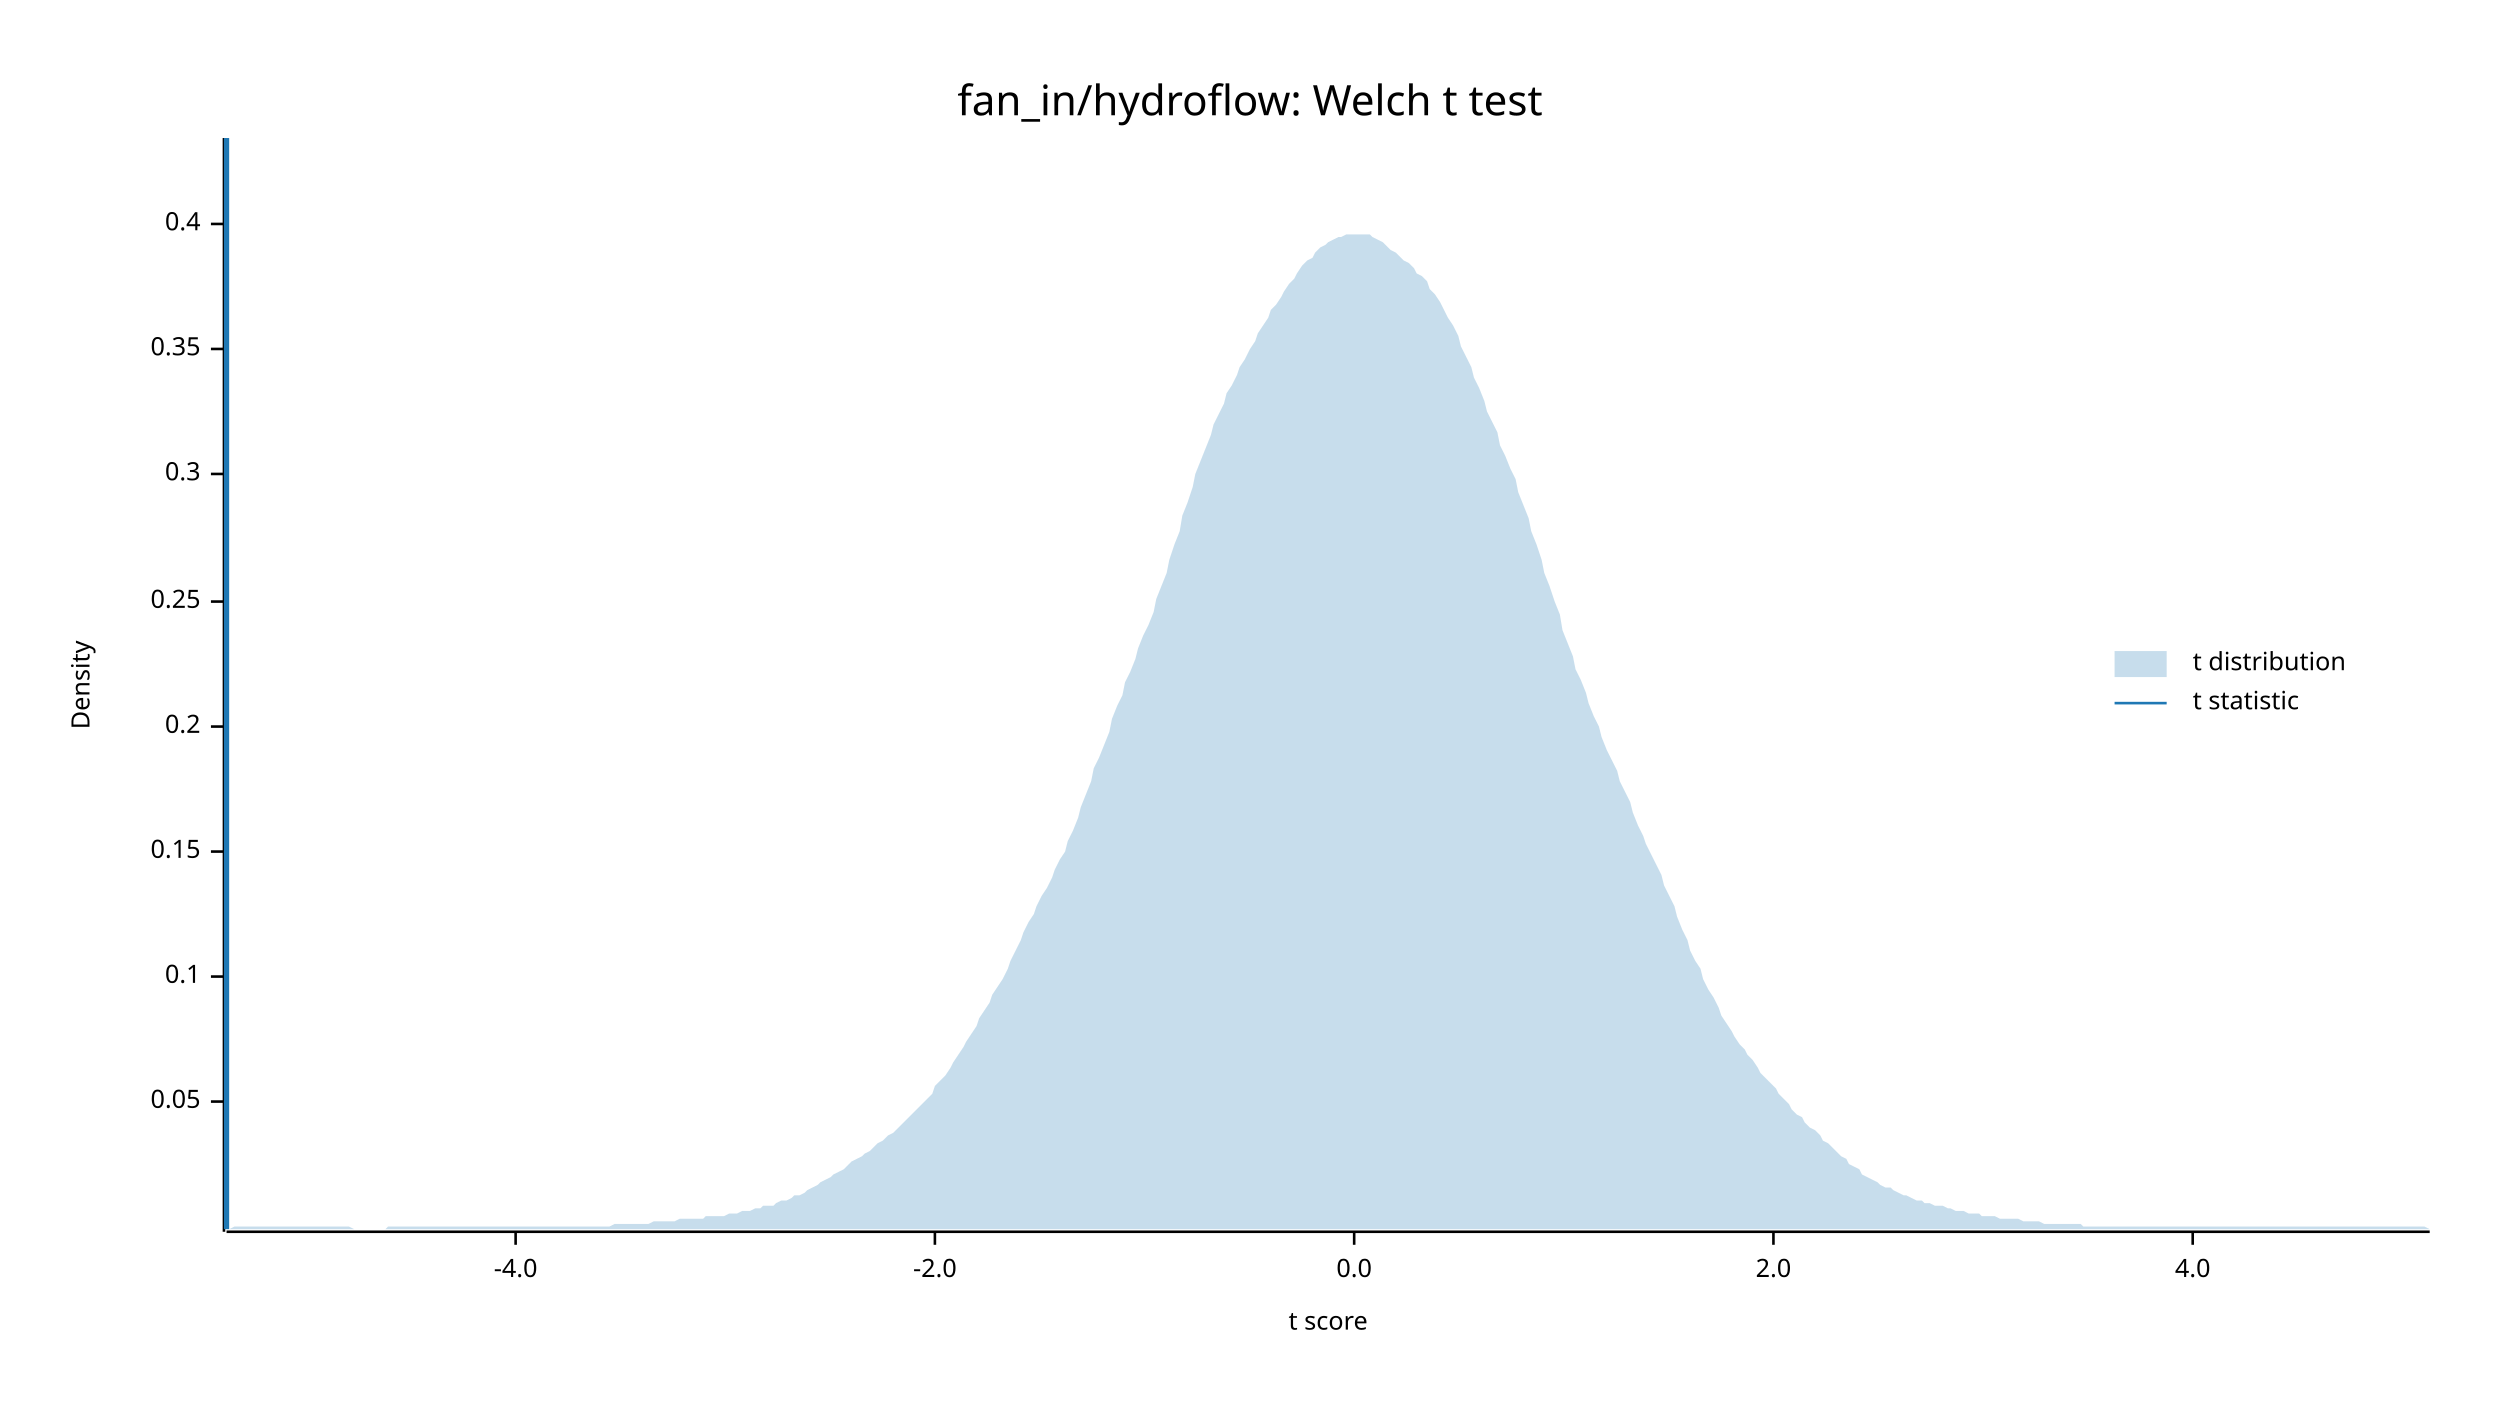
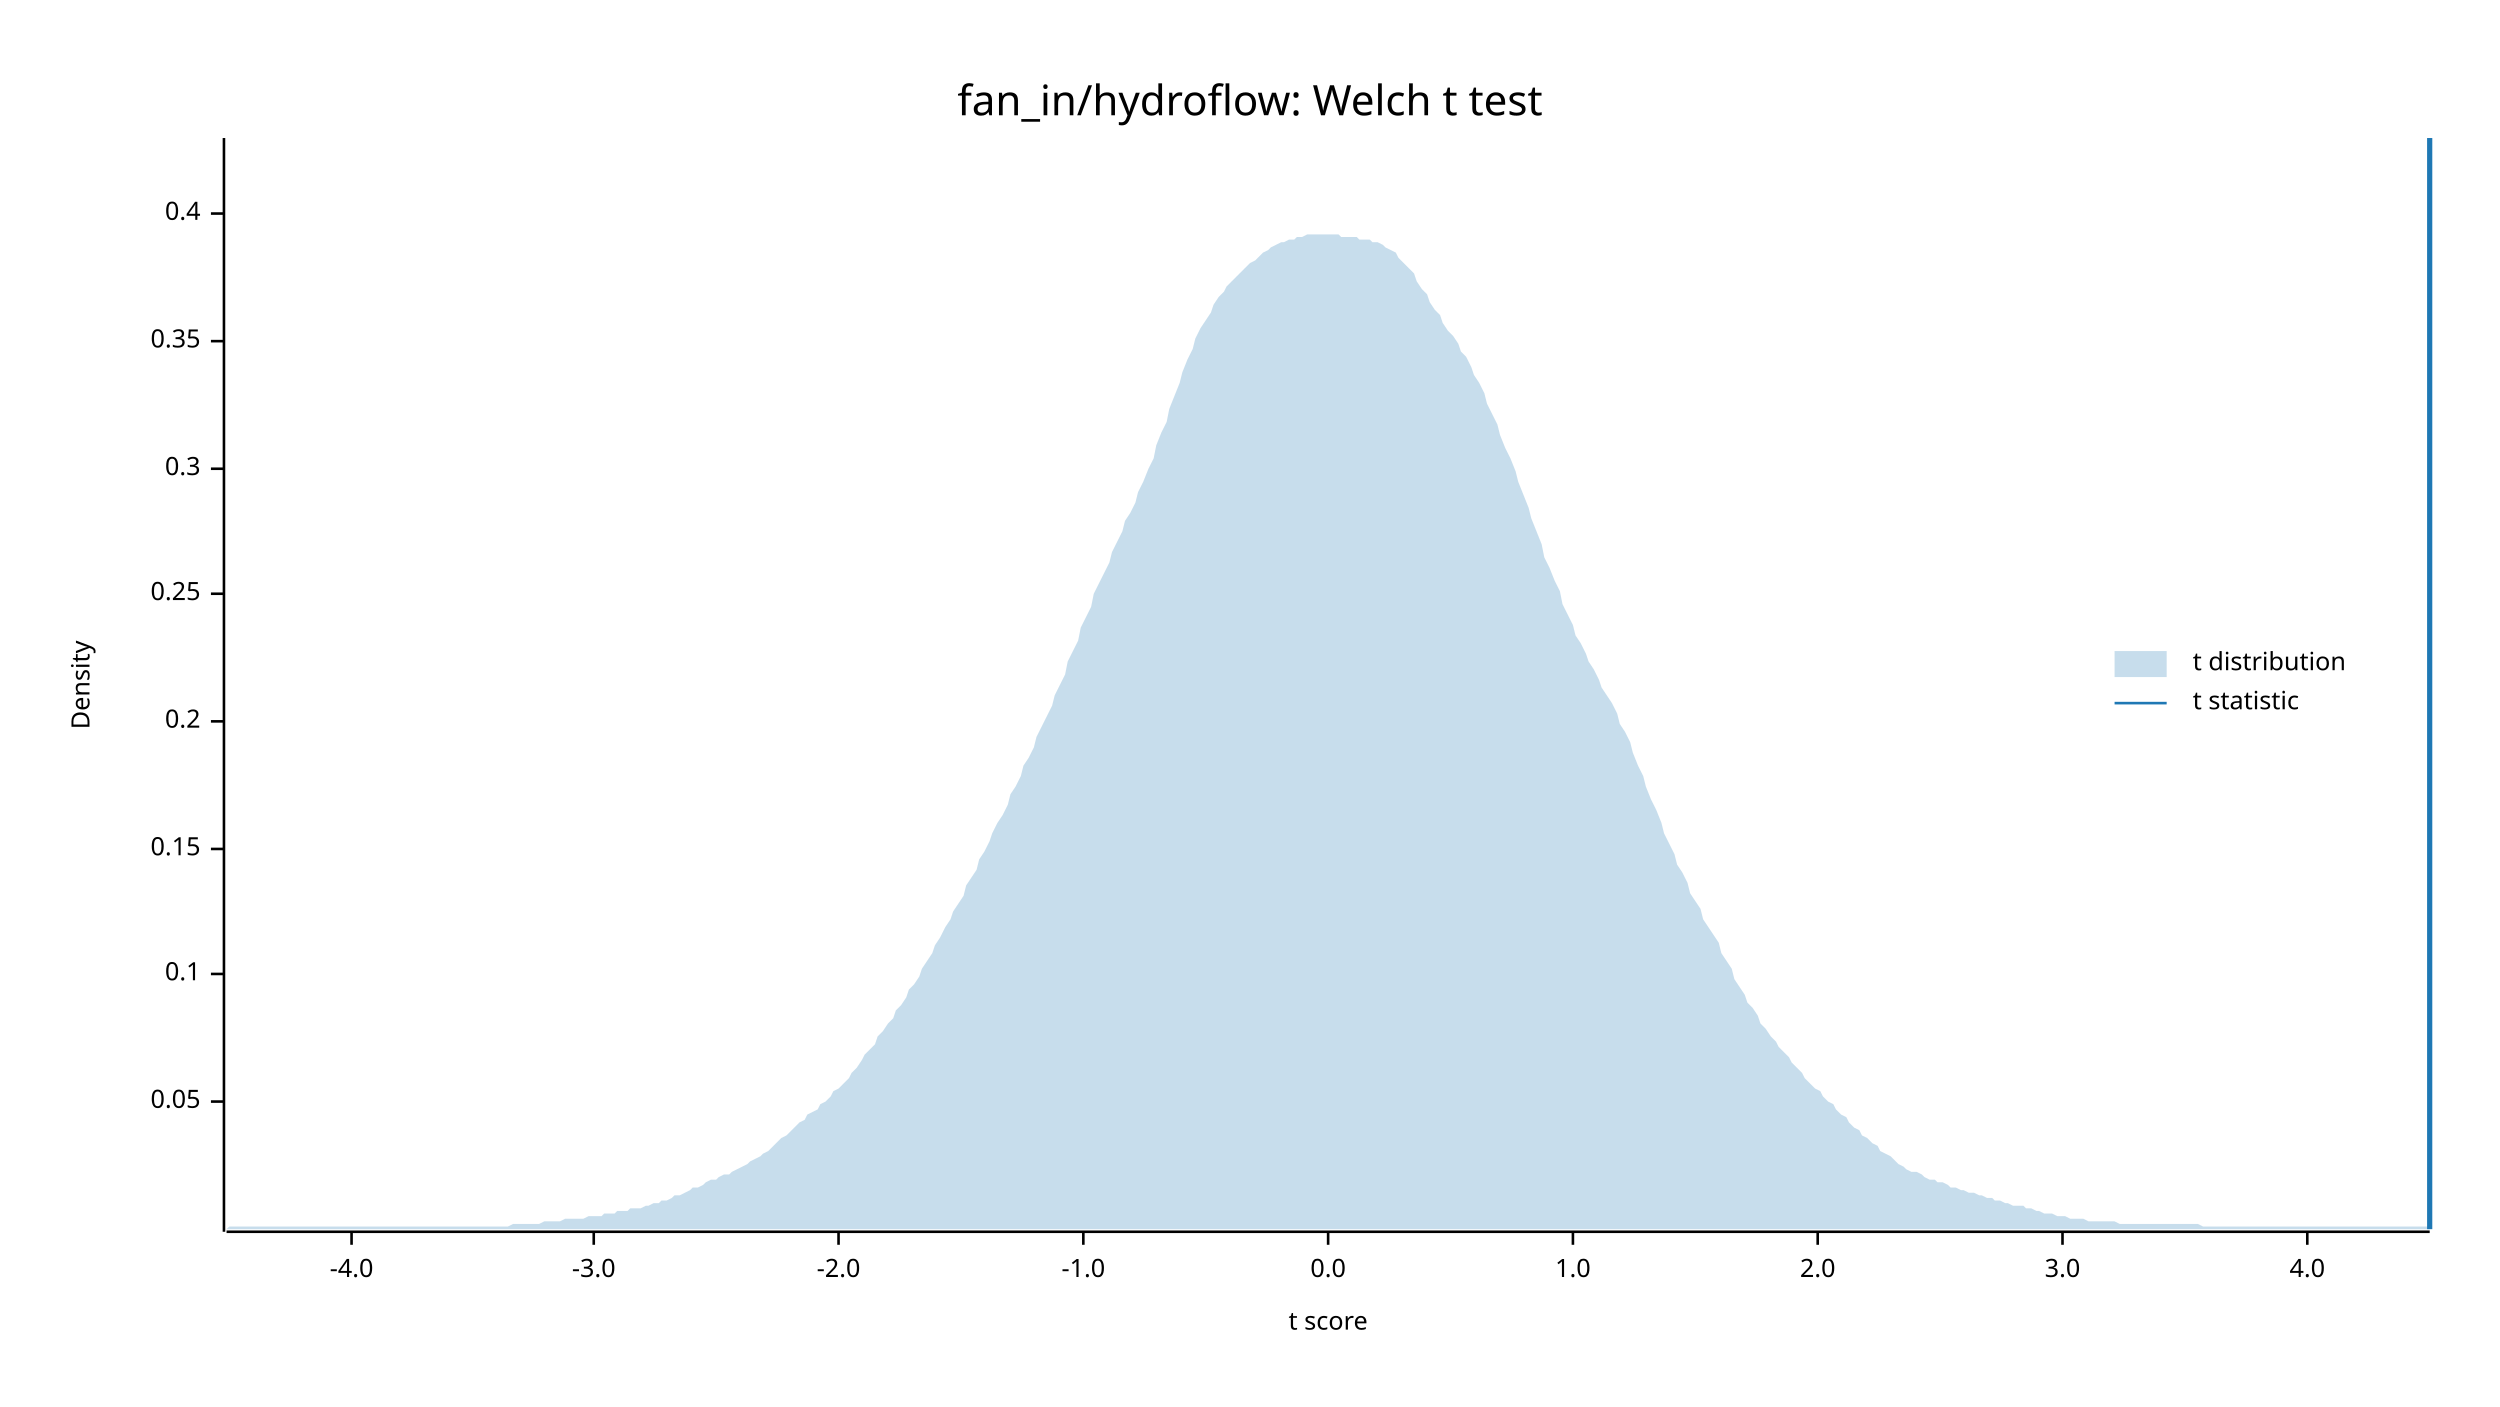
<svg xmlns="http://www.w3.org/2000/svg" width="960" height="540" viewBox="0 0 960 540">
  <text x="480" y="32" dy="0.76em" text-anchor="middle" font-family="sans-serif" font-size="16.129" opacity="1" fill="#000000">
fan_in/hydroflow: Welch t test
</text>
  <text x="27" y="263" dy="0.76em" text-anchor="middle" font-family="sans-serif" font-size="9.677" opacity="1" fill="#000000" transform="rotate(270, 27, 263)">
Density
</text>
  <text x="510" y="513" dy="-0.5ex" text-anchor="middle" font-family="sans-serif" font-size="9.677" opacity="1" fill="#000000">
t score
</text>
  <polyline fill="none" opacity="1" stroke="#000000" stroke-width="1" points="86,53 86,473 " />
  <text x="77" y="423" dy="0.5ex" text-anchor="end" font-family="sans-serif" font-size="9.677" opacity="1" fill="#000000">
0.05
</text>
  <polyline fill="none" opacity="1" stroke="#000000" stroke-width="1" points="81,423 86,423 " />
-   <text x="77" y="375" dy="0.5ex" text-anchor="end" font-family="sans-serif" font-size="9.677" opacity="1" fill="#000000">
+   <text x="77" y="374" dy="0.5ex" text-anchor="end" font-family="sans-serif" font-size="9.677" opacity="1" fill="#000000">
0.1
</text>
-   <polyline fill="none" opacity="1" stroke="#000000" stroke-width="1" points="81,375 86,375 " />
-   <text x="77" y="327" dy="0.5ex" text-anchor="end" font-family="sans-serif" font-size="9.677" opacity="1" fill="#000000">
+   <polyline fill="none" opacity="1" stroke="#000000" stroke-width="1" points="81,374 86,374 " />
+   <text x="77" y="326" dy="0.5ex" text-anchor="end" font-family="sans-serif" font-size="9.677" opacity="1" fill="#000000">
0.15
</text>
-   <polyline fill="none" opacity="1" stroke="#000000" stroke-width="1" points="81,327 86,327 " />
-   <text x="77" y="279" dy="0.5ex" text-anchor="end" font-family="sans-serif" font-size="9.677" opacity="1" fill="#000000">
+   <polyline fill="none" opacity="1" stroke="#000000" stroke-width="1" points="81,326 86,326 " />
+   <text x="77" y="277" dy="0.5ex" text-anchor="end" font-family="sans-serif" font-size="9.677" opacity="1" fill="#000000">
0.2
</text>
-   <polyline fill="none" opacity="1" stroke="#000000" stroke-width="1" points="81,279 86,279 " />
-   <text x="77" y="231" dy="0.5ex" text-anchor="end" font-family="sans-serif" font-size="9.677" opacity="1" fill="#000000">
+   <polyline fill="none" opacity="1" stroke="#000000" stroke-width="1" points="81,277 86,277 " />
+   <text x="77" y="228" dy="0.5ex" text-anchor="end" font-family="sans-serif" font-size="9.677" opacity="1" fill="#000000">
0.25
</text>
-   <polyline fill="none" opacity="1" stroke="#000000" stroke-width="1" points="81,231 86,231 " />
-   <text x="77" y="182" dy="0.5ex" text-anchor="end" font-family="sans-serif" font-size="9.677" opacity="1" fill="#000000">
+   <polyline fill="none" opacity="1" stroke="#000000" stroke-width="1" points="81,228 86,228 " />
+   <text x="77" y="180" dy="0.5ex" text-anchor="end" font-family="sans-serif" font-size="9.677" opacity="1" fill="#000000">
0.3
</text>
-   <polyline fill="none" opacity="1" stroke="#000000" stroke-width="1" points="81,182 86,182 " />
-   <text x="77" y="134" dy="0.5ex" text-anchor="end" font-family="sans-serif" font-size="9.677" opacity="1" fill="#000000">
+   <polyline fill="none" opacity="1" stroke="#000000" stroke-width="1" points="81,180 86,180 " />
+   <text x="77" y="131" dy="0.5ex" text-anchor="end" font-family="sans-serif" font-size="9.677" opacity="1" fill="#000000">
0.35
</text>
-   <polyline fill="none" opacity="1" stroke="#000000" stroke-width="1" points="81,134 86,134 " />
-   <text x="77" y="86" dy="0.5ex" text-anchor="end" font-family="sans-serif" font-size="9.677" opacity="1" fill="#000000">
+   <polyline fill="none" opacity="1" stroke="#000000" stroke-width="1" points="81,131 86,131 " />
+   <text x="77" y="82" dy="0.5ex" text-anchor="end" font-family="sans-serif" font-size="9.677" opacity="1" fill="#000000">
0.4
</text>
-   <polyline fill="none" opacity="1" stroke="#000000" stroke-width="1" points="81,86 86,86 " />
+   <polyline fill="none" opacity="1" stroke="#000000" stroke-width="1" points="81,82 86,82 " />
  <polyline fill="none" opacity="1" stroke="#000000" stroke-width="1" points="87,473 933,473 " />
-   <text x="198" y="483" dy="0.76em" text-anchor="middle" font-family="sans-serif" font-size="9.677" opacity="1" fill="#000000">
+   <text x="135" y="483" dy="0.76em" text-anchor="middle" font-family="sans-serif" font-size="9.677" opacity="1" fill="#000000">
-4.0
</text>
-   <polyline fill="none" opacity="1" stroke="#000000" stroke-width="1" points="198,473 198,478 " />
-   <text x="359" y="483" dy="0.76em" text-anchor="middle" font-family="sans-serif" font-size="9.677" opacity="1" fill="#000000">
+   <polyline fill="none" opacity="1" stroke="#000000" stroke-width="1" points="135,473 135,478 " />
+   <text x="228" y="483" dy="0.76em" text-anchor="middle" font-family="sans-serif" font-size="9.677" opacity="1" fill="#000000">
+ -3.0
+ </text>
+   <polyline fill="none" opacity="1" stroke="#000000" stroke-width="1" points="228,473 228,478 " />
+   <text x="322" y="483" dy="0.76em" text-anchor="middle" font-family="sans-serif" font-size="9.677" opacity="1" fill="#000000">
-2.0
</text>
-   <polyline fill="none" opacity="1" stroke="#000000" stroke-width="1" points="359,473 359,478 " />
-   <text x="520" y="483" dy="0.76em" text-anchor="middle" font-family="sans-serif" font-size="9.677" opacity="1" fill="#000000">
+   <polyline fill="none" opacity="1" stroke="#000000" stroke-width="1" points="322,473 322,478 " />
+   <text x="416" y="483" dy="0.76em" text-anchor="middle" font-family="sans-serif" font-size="9.677" opacity="1" fill="#000000">
+ -1.0
+ </text>
+   <polyline fill="none" opacity="1" stroke="#000000" stroke-width="1" points="416,473 416,478 " />
+   <text x="510" y="483" dy="0.76em" text-anchor="middle" font-family="sans-serif" font-size="9.677" opacity="1" fill="#000000">
0.0
</text>
-   <polyline fill="none" opacity="1" stroke="#000000" stroke-width="1" points="520,473 520,478 " />
-   <text x="681" y="483" dy="0.76em" text-anchor="middle" font-family="sans-serif" font-size="9.677" opacity="1" fill="#000000">
+   <polyline fill="none" opacity="1" stroke="#000000" stroke-width="1" points="510,473 510,478 " />
+   <text x="604" y="483" dy="0.76em" text-anchor="middle" font-family="sans-serif" font-size="9.677" opacity="1" fill="#000000">
+ 1.0
+ </text>
+   <polyline fill="none" opacity="1" stroke="#000000" stroke-width="1" points="604,473 604,478 " />
+   <text x="698" y="483" dy="0.76em" text-anchor="middle" font-family="sans-serif" font-size="9.677" opacity="1" fill="#000000">
2.0
</text>
-   <polyline fill="none" opacity="1" stroke="#000000" stroke-width="1" points="681,473 681,478 " />
-   <text x="842" y="483" dy="0.76em" text-anchor="middle" font-family="sans-serif" font-size="9.677" opacity="1" fill="#000000">
+   <polyline fill="none" opacity="1" stroke="#000000" stroke-width="1" points="698,473 698,478 " />
+   <text x="792" y="483" dy="0.76em" text-anchor="middle" font-family="sans-serif" font-size="9.677" opacity="1" fill="#000000">
+ 3.0
+ </text>
+   <polyline fill="none" opacity="1" stroke="#000000" stroke-width="1" points="792,473 792,478 " />
+   <text x="886" y="483" dy="0.76em" text-anchor="middle" font-family="sans-serif" font-size="9.677" opacity="1" fill="#000000">
4.0
</text>
-   <polyline fill="none" opacity="1" stroke="#000000" stroke-width="1" points="842,473 842,478 " />
-   <polygon opacity="0.25" fill="#1F78B4" points="87,472 88,472 90,471 92,471 93,471 95,471 97,471 98,471 100,471 102,471 103,471 105,471 107,471 109,471 110,471 112,471 114,471 115,471 117,471 119,471 120,471 122,471 124,471 125,471 127,471 129,471 131,471 132,471 134,471 136,472 137,472 139,472 141,472 142,472 144,472 146,472 148,472 149,471 151,471 153,471 154,471 156,471 158,471 159,471 161,471 163,471 164,471 166,471 168,471 170,471 171,471 173,471 175,471 176,471 178,471 180,471 181,471 183,471 185,471 187,471 188,471 190,471 192,471 193,471 195,471 197,471 198,471 200,471 202,471 203,471 205,471 207,471 209,471 210,471 212,471 214,471 215,471 217,471 219,471 220,471 222,471 224,471 226,471 227,471 229,471 231,471 232,471 234,471 236,470 237,470 239,470 241,470 242,470 244,470 246,470 248,470 249,470 251,469 253,469 254,469 256,469 258,469 259,469 261,468 263,468 265,468 266,468 268,468 270,468 271,467 273,467 275,467 276,467 278,467 280,466 281,466 283,466 285,465 287,465 288,465 290,464 292,464 293,463 295,463 297,463 298,462 300,461 302,461 304,460 305,459 307,459 309,458 310,457 312,456 314,455 315,454 317,453 319,452 320,451 322,450 324,449 326,447 327,446 329,445 331,444 332,443 334,442 336,440 337,439 339,438 341,436 343,435 344,434 346,432 348,430 349,429 351,427 353,425 354,424 356,422 358,420 359,417 361,415 363,413 365,410 366,408 368,405 370,402 371,400 373,397 375,394 376,391 378,388 380,385 381,382 383,379 385,376 387,372 388,369 390,365 392,361 393,358 395,354 397,351 398,348 400,344 402,341 404,337 405,334 407,330 409,327 410,323 412,319 414,314 415,310 417,305 419,300 420,295 422,291 424,286 426,281 427,276 429,271 431,267 432,262 434,258 436,253 437,249 439,244 441,240 443,235 444,230 446,225 448,220 449,215 451,209 453,204 454,198 456,193 458,187 459,182 461,177 463,172 465,167 466,163 468,159 470,155 471,151 473,148 475,144 476,141 478,138 480,134 482,131 483,128 485,125 487,122 488,119 490,117 492,114 493,112 495,109 497,107 498,105 500,102 502,100 504,99 505,97 507,95 509,94 510,93 512,92 514,91 515,91 517,90 519,90 521,90 522,90 524,90 526,90 527,91 529,92 531,93 532,94 534,96 536,97 537,98 539,100 541,101 543,103 544,105 546,106 548,108 549,111 551,113 553,116 554,118 556,122 558,125 560,129 561,133 563,137 565,141 566,145 568,149 570,154 571,158 573,162 575,166 576,171 578,175 580,180 582,184 583,189 585,194 587,199 588,204 590,209 592,215 593,220 595,225 597,231 599,236 600,242 602,247 604,252 605,257 607,261 609,266 610,270 612,275 614,279 615,283 617,288 619,292 621,296 622,300 624,304 626,308 627,312 629,317 631,321 632,324 634,328 636,332 638,336 639,340 641,344 643,348 644,352 646,357 648,361 649,365 651,369 653,372 654,376 656,380 658,383 660,387 661,390 663,393 665,396 666,398 668,401 670,403 671,405 673,407 675,410 676,412 678,414 680,416 682,418 683,420 685,422 687,424 688,426 690,428 692,429 693,431 695,433 697,434 699,436 700,438 702,439 704,441 705,442 707,444 709,445 710,447 712,448 714,449 715,451 717,452 719,453 721,454 722,455 724,456 726,456 727,457 729,458 731,459 732,459 734,460 736,461 738,461 739,462 741,462 743,463 744,463 746,463 748,464 749,464 751,465 753,465 754,465 756,466 758,466 760,466 761,467 763,467 765,467 766,467 768,468 770,468 771,468 773,468 775,468 777,469 778,469 780,469 782,469 783,469 785,470 787,470 788,470 790,470 792,470 793,470 795,470 797,470 799,470 800,471 802,471 804,471 805,471 807,471 809,471 810,471 812,471 814,471 816,471 817,471 819,471 821,471 822,471 824,471 826,471 827,471 829,471 831,471 832,471 834,471 836,471 838,471 839,471 841,471 843,471 844,471 846,471 848,471 849,471 851,471 853,471 855,471 856,471 858,471 860,471 861,471 863,471 865,471 866,471 868,471 870,471 871,471 873,471 875,471 877,471 878,471 880,471 882,471 883,471 885,471 887,471 888,471 890,471 892,471 894,471 895,471 897,471 899,471 900,471 902,471 904,471 905,471 907,471 909,471 910,471 912,471 914,471 916,471 917,471 919,471 921,471 922,471 924,471 926,471 927,471 929,471 931,471 933,472 933,472 87,472 " />
-   <polyline fill="none" opacity="1" stroke="#1F78B4" stroke-width="2" points="87,472 87,53 " />
+   <polyline fill="none" opacity="1" stroke="#000000" stroke-width="1" points="886,473 886,478 " />
+   <polygon opacity="0.25" fill="#1F78B4" points="87,472 88,471 90,471 92,471 93,471 95,471 97,471 98,471 100,471 102,471 103,471 105,471 107,471 109,471 110,471 112,471 114,471 115,471 117,471 119,471 120,471 122,471 124,471 125,471 127,471 129,471 131,471 132,471 134,471 136,471 137,471 139,471 141,471 142,471 144,471 146,471 148,471 149,471 151,471 153,471 154,471 156,471 158,471 159,471 161,471 163,471 164,471 166,471 168,471 170,471 171,471 173,471 175,471 176,471 178,471 180,471 181,471 183,471 185,471 187,471 188,471 190,471 192,471 193,471 195,471 197,470 198,470 200,470 202,470 203,470 205,470 207,470 209,469 210,469 212,469 214,469 215,469 217,468 219,468 220,468 222,468 224,468 226,467 227,467 229,467 231,467 232,466 234,466 236,466 237,465 239,465 241,465 242,464 244,464 246,464 248,463 249,463 251,462 253,462 254,461 256,461 258,460 259,459 261,459 263,458 265,457 266,456 268,456 270,455 271,454 273,453 275,453 276,452 278,451 280,451 281,450 283,449 285,448 287,447 288,446 290,445 292,444 293,443 295,442 297,440 298,439 300,437 302,436 304,434 305,433 307,431 309,430 310,428 312,427 314,426 315,424 317,423 319,421 320,419 322,418 324,416 326,414 327,412 329,410 331,407 332,405 334,403 336,401 337,398 339,396 341,393 343,391 344,388 346,386 348,383 349,380 351,378 353,375 354,372 356,369 358,366 359,363 361,360 363,356 365,353 366,350 368,347 370,344 371,340 373,337 375,334 376,330 378,327 380,323 381,320 383,316 385,313 387,309 388,305 390,302 392,298 393,294 395,291 397,287 398,283 400,279 402,275 404,271 405,267 407,263 409,259 410,254 412,250 414,246 415,241 417,237 419,233 420,228 422,224 424,220 426,216 427,212 429,208 431,204 432,200 434,197 436,193 437,189 439,185 441,180 443,176 444,171 446,166 448,162 449,157 451,152 453,147 454,143 456,138 458,134 459,130 461,126 463,123 465,120 466,117 468,114 470,112 471,110 473,108 475,106 476,105 478,103 480,101 482,100 483,99 485,97 487,96 488,95 490,94 492,93 493,93 495,92 497,92 498,91 500,91 502,90 504,90 505,90 507,90 509,90 510,90 512,90 514,90 515,91 517,91 519,91 521,91 522,92 524,92 526,92 527,93 529,93 531,94 532,95 534,96 536,97 537,99 539,101 541,103 543,105 544,108 546,111 548,113 549,116 551,119 553,121 554,124 556,127 558,129 560,132 561,135 563,137 565,141 566,144 568,147 570,151 571,155 573,159 575,163 576,167 578,172 580,176 582,181 583,185 585,190 587,195 588,199 590,204 592,209 593,214 595,218 597,223 599,227 600,232 602,236 604,240 605,244 607,247 609,251 610,254 612,257 614,261 615,264 617,267 619,270 621,274 622,278 624,281 626,285 627,289 629,294 631,298 632,302 634,307 636,311 638,316 639,320 641,324 643,328 644,332 646,335 648,339 649,343 651,346 653,349 654,353 656,356 658,359 660,362 661,366 663,369 665,372 666,376 668,379 670,382 671,385 673,387 675,390 676,393 678,395 680,398 682,400 683,402 685,404 687,406 688,408 690,410 692,412 693,414 695,416 697,418 699,419 700,421 702,423 704,424 705,426 707,428 709,429 710,431 712,433 714,434 715,436 717,437 719,439 721,440 722,442 724,443 726,444 727,445 729,447 731,448 732,449 734,450 736,450 738,451 739,452 741,453 743,453 744,454 746,454 748,455 749,456 751,456 753,457 754,457 756,458 758,458 760,459 761,459 763,460 765,460 766,461 768,461 770,462 771,462 773,463 775,463 777,463 778,464 780,464 782,465 783,465 785,466 787,466 788,466 790,467 792,467 793,467 795,468 797,468 799,468 800,468 802,469 804,469 805,469 807,469 809,469 810,469 812,469 814,470 816,470 817,470 819,470 821,470 822,470 824,470 826,470 827,470 829,470 831,470 832,470 834,470 836,470 838,470 839,470 841,470 843,470 844,470 846,471 848,471 849,471 851,471 853,471 855,471 856,471 858,471 860,471 861,471 863,471 865,471 866,471 868,471 870,471 871,471 873,471 875,471 877,471 878,471 880,471 882,471 883,471 885,471 887,471 888,471 890,471 892,471 894,471 895,471 897,471 899,471 900,471 902,471 904,471 905,471 907,471 909,471 910,471 912,471 914,471 916,471 917,471 919,471 921,471 922,471 924,471 926,471 927,471 929,471 931,471 933,471 933,472 87,472 " />
+   <polyline fill="none" opacity="1" stroke="#1F78B4" stroke-width="2" points="933,472 933,53 " />
  <text x="842" y="250" dy="0.76em" text-anchor="start" font-family="sans-serif" font-size="9.677" opacity="1" fill="#000000">
t distribution
</text>
  <text x="842" y="265" dy="0.76em" text-anchor="start" font-family="sans-serif" font-size="9.677" opacity="1" fill="#000000">
t statistic
</text>
  <rect x="812" y="250" width="20" height="10" opacity="0.25" fill="#1F78B4" stroke="none" />
  <polyline fill="none" opacity="1" stroke="#1F78B4" stroke-width="1" points="812,270 832,270 " />
</svg>
